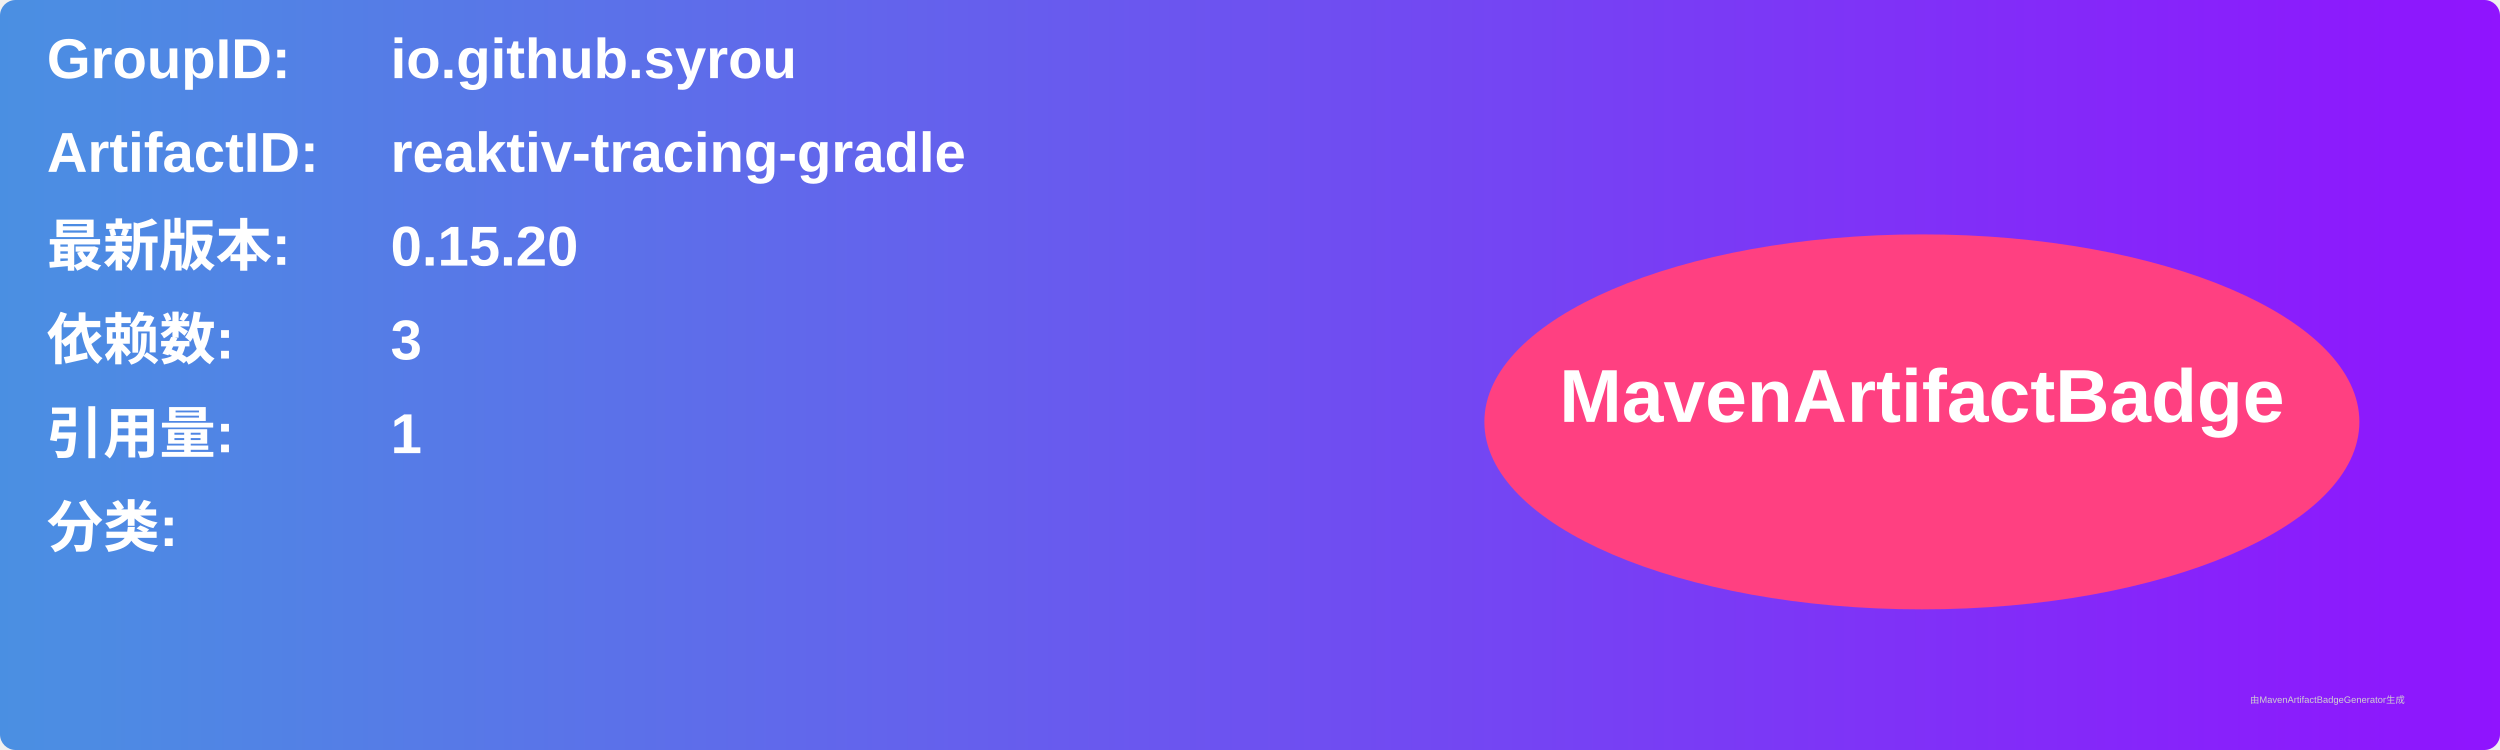
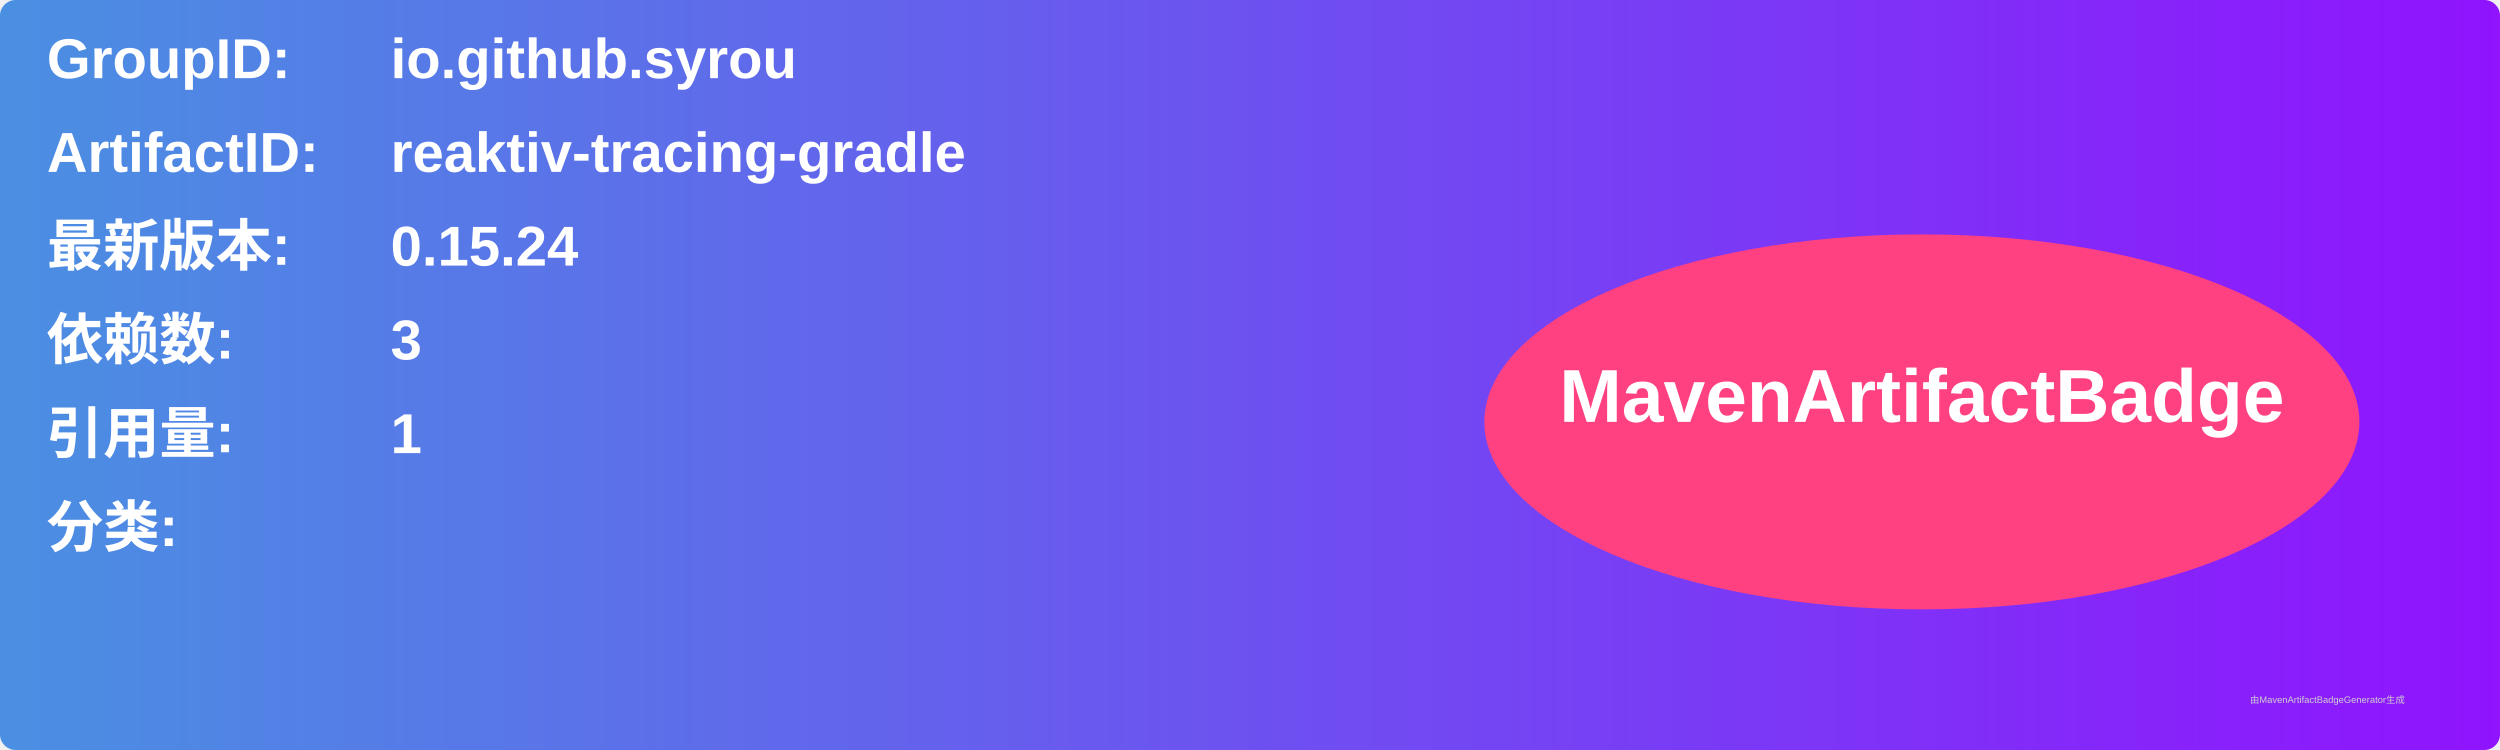
<svg xmlns="http://www.w3.org/2000/svg" width="800" height="240" viewBox="0 0 800 240">
  <linearGradient id="grad" x1="0%" y1="0%" x2="100%" y2="0%">
    <stop offset="0%" stop-color="#4a90e2" />
    <stop offset="100%" stop-color="#9013fe" />
  </linearGradient>
  <rect width="100%" height="100%" rx="5" ry="5" fill="url(#grad)" />
  <g transform="translate(15, 15)">
    <text x="0" y="10" font-family="Arial" font-size="18" fill="white" font-weight="bold" width="260">GroupID:</text>
    <text x="110" y="10" font-family="Arial" font-size="18" fill="white" font-weight="bold" width="460">io.github.syrou</text>
    <text x="0" y="40" font-family="Arial" font-size="18" fill="white" font-weight="bold" width="260">ArtifactID:</text>
    <text x="110" y="40" font-family="Arial" font-size="18" fill="white" font-weight="bold" width="460">reaktiv-tracing-gradle</text>
    <text x="0" y="70" font-family="Arial" font-size="18" fill="white" font-weight="bold">最新版本:</text>
    <text x="110" y="70" font-family="Arial" font-size="18" fill="white" font-weight="bold">
-       <tspan font-weight="bold">0.15.20</tspan>
+       <tspan font-weight="bold">0.15.24</tspan>
    </text>
    <text x="0" y="100" font-family="Arial" font-size="18" fill="white" font-weight="bold">依赖数: </text>
    <text x="110" y="100" font-family="Arial" font-size="18" fill="white">
      <tspan font-weight="bold">3</tspan>
    </text>
    <text x="0" y="130" font-family="Arial" font-size="18" fill="white" font-weight="bold">引用量: </text>
    <text x="110" y="130" font-family="Arial" font-size="18" fill="white">
      <tspan font-weight="bold">1</tspan>
    </text>
    <text x="0" y="160" font-family="Arial" font-size="18" fill="white" font-weight="bold">分类:</text>
    <text x="10" y="190" font-family="Arial" font-size="10" fill="white">
      <tspan font-weight="bold" />
    </text>
    <ellipse cx="600" cy="120" rx="140" ry="60" fill="#ff4081" />
    <text x="600" y="120" text-anchor="middle" font-family="Arial" font-size="24" fill="white" font-weight="bold">MavenArtifactBadge</text>
  </g>
  <text x="720" y="225" font-family="Arial" font-size="3" fill="#d0d0d0">由MavenArtifactBadgeGenerator生成</text>
</svg>
